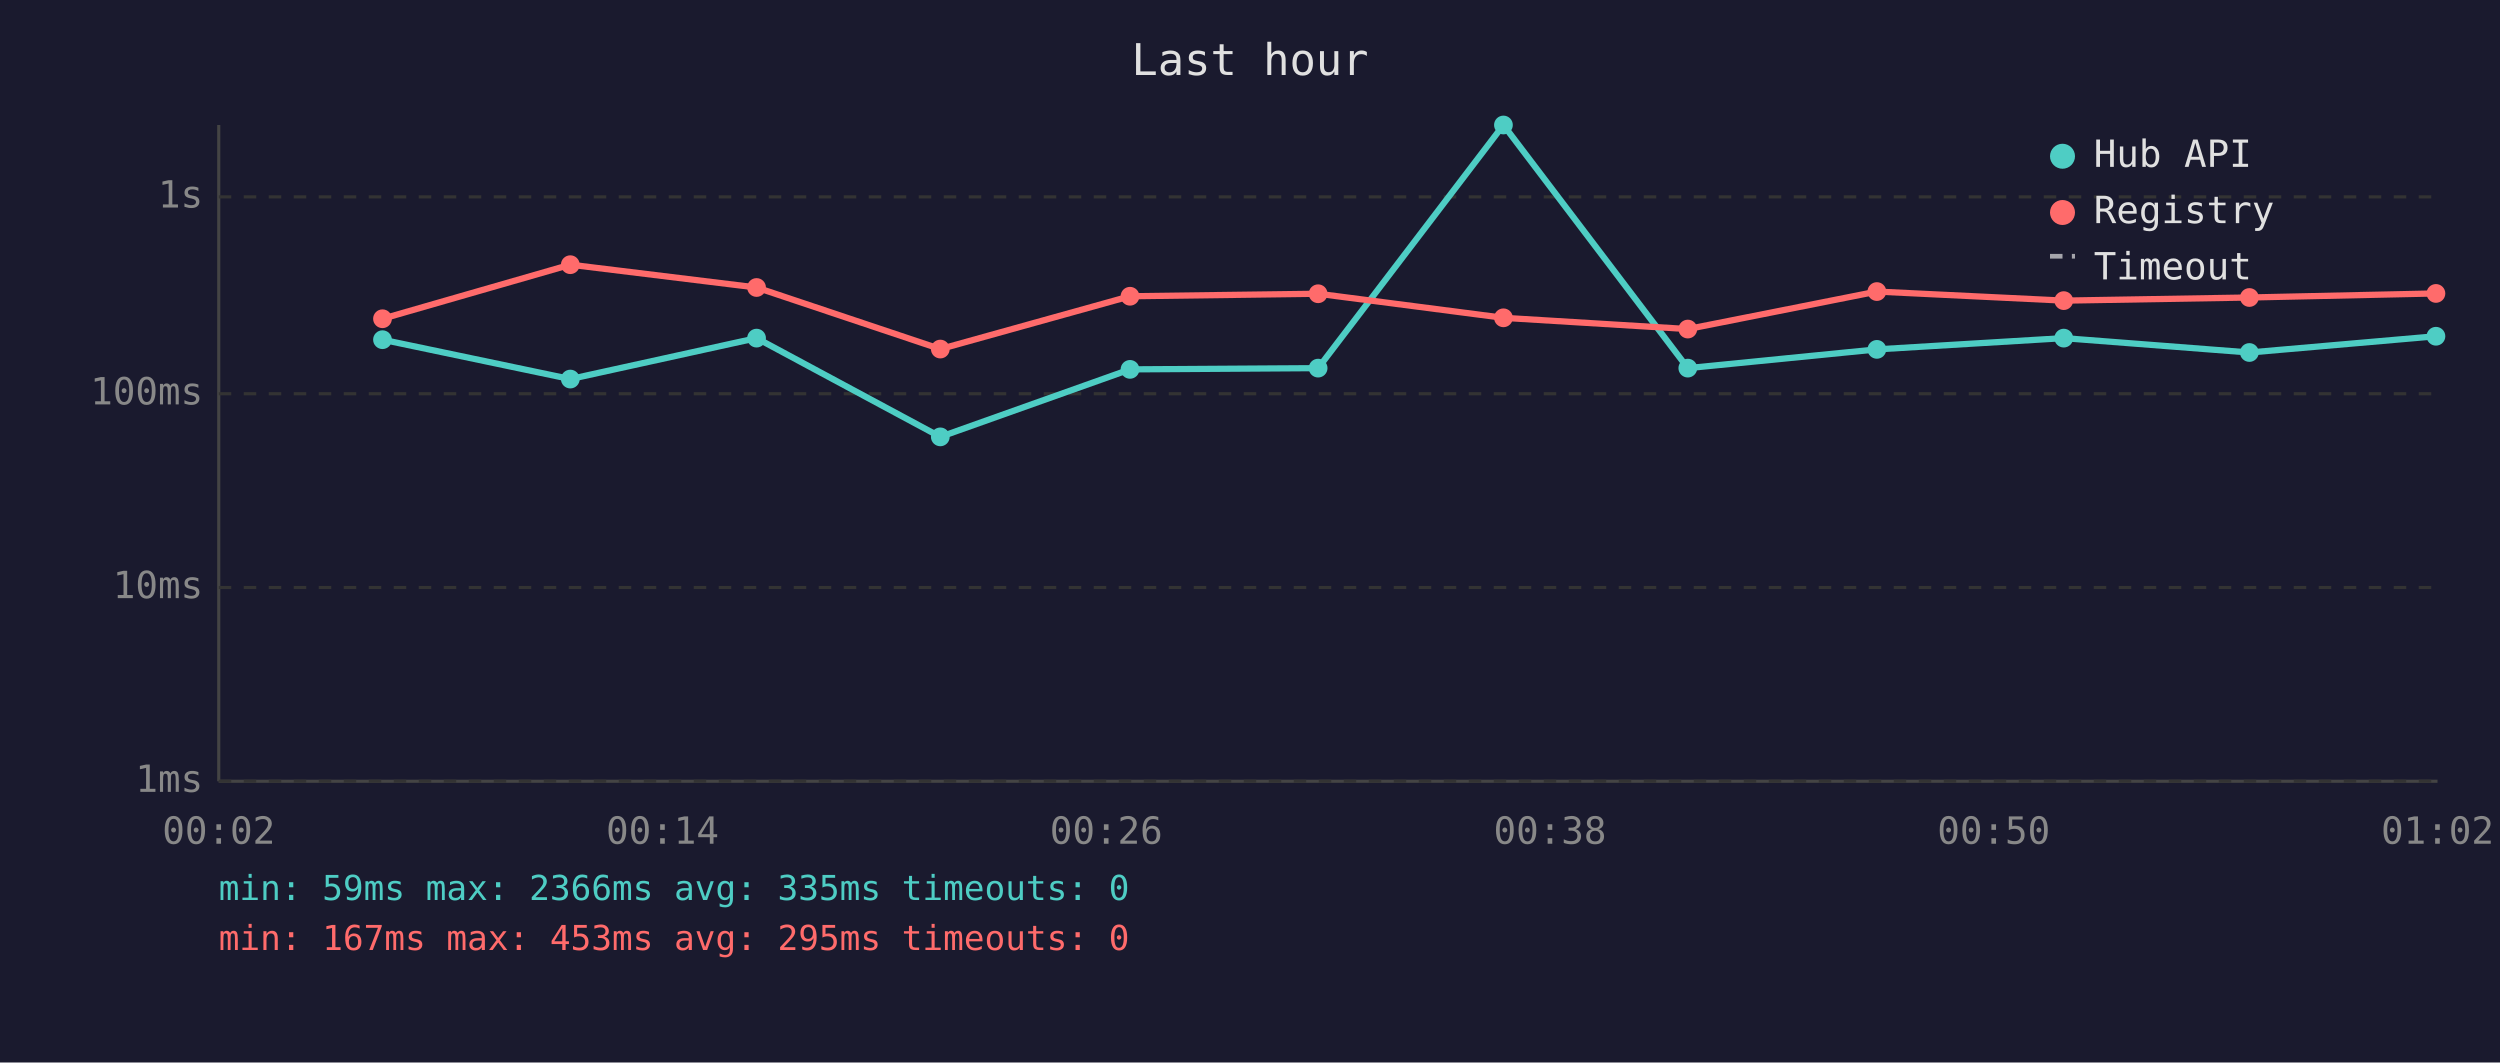
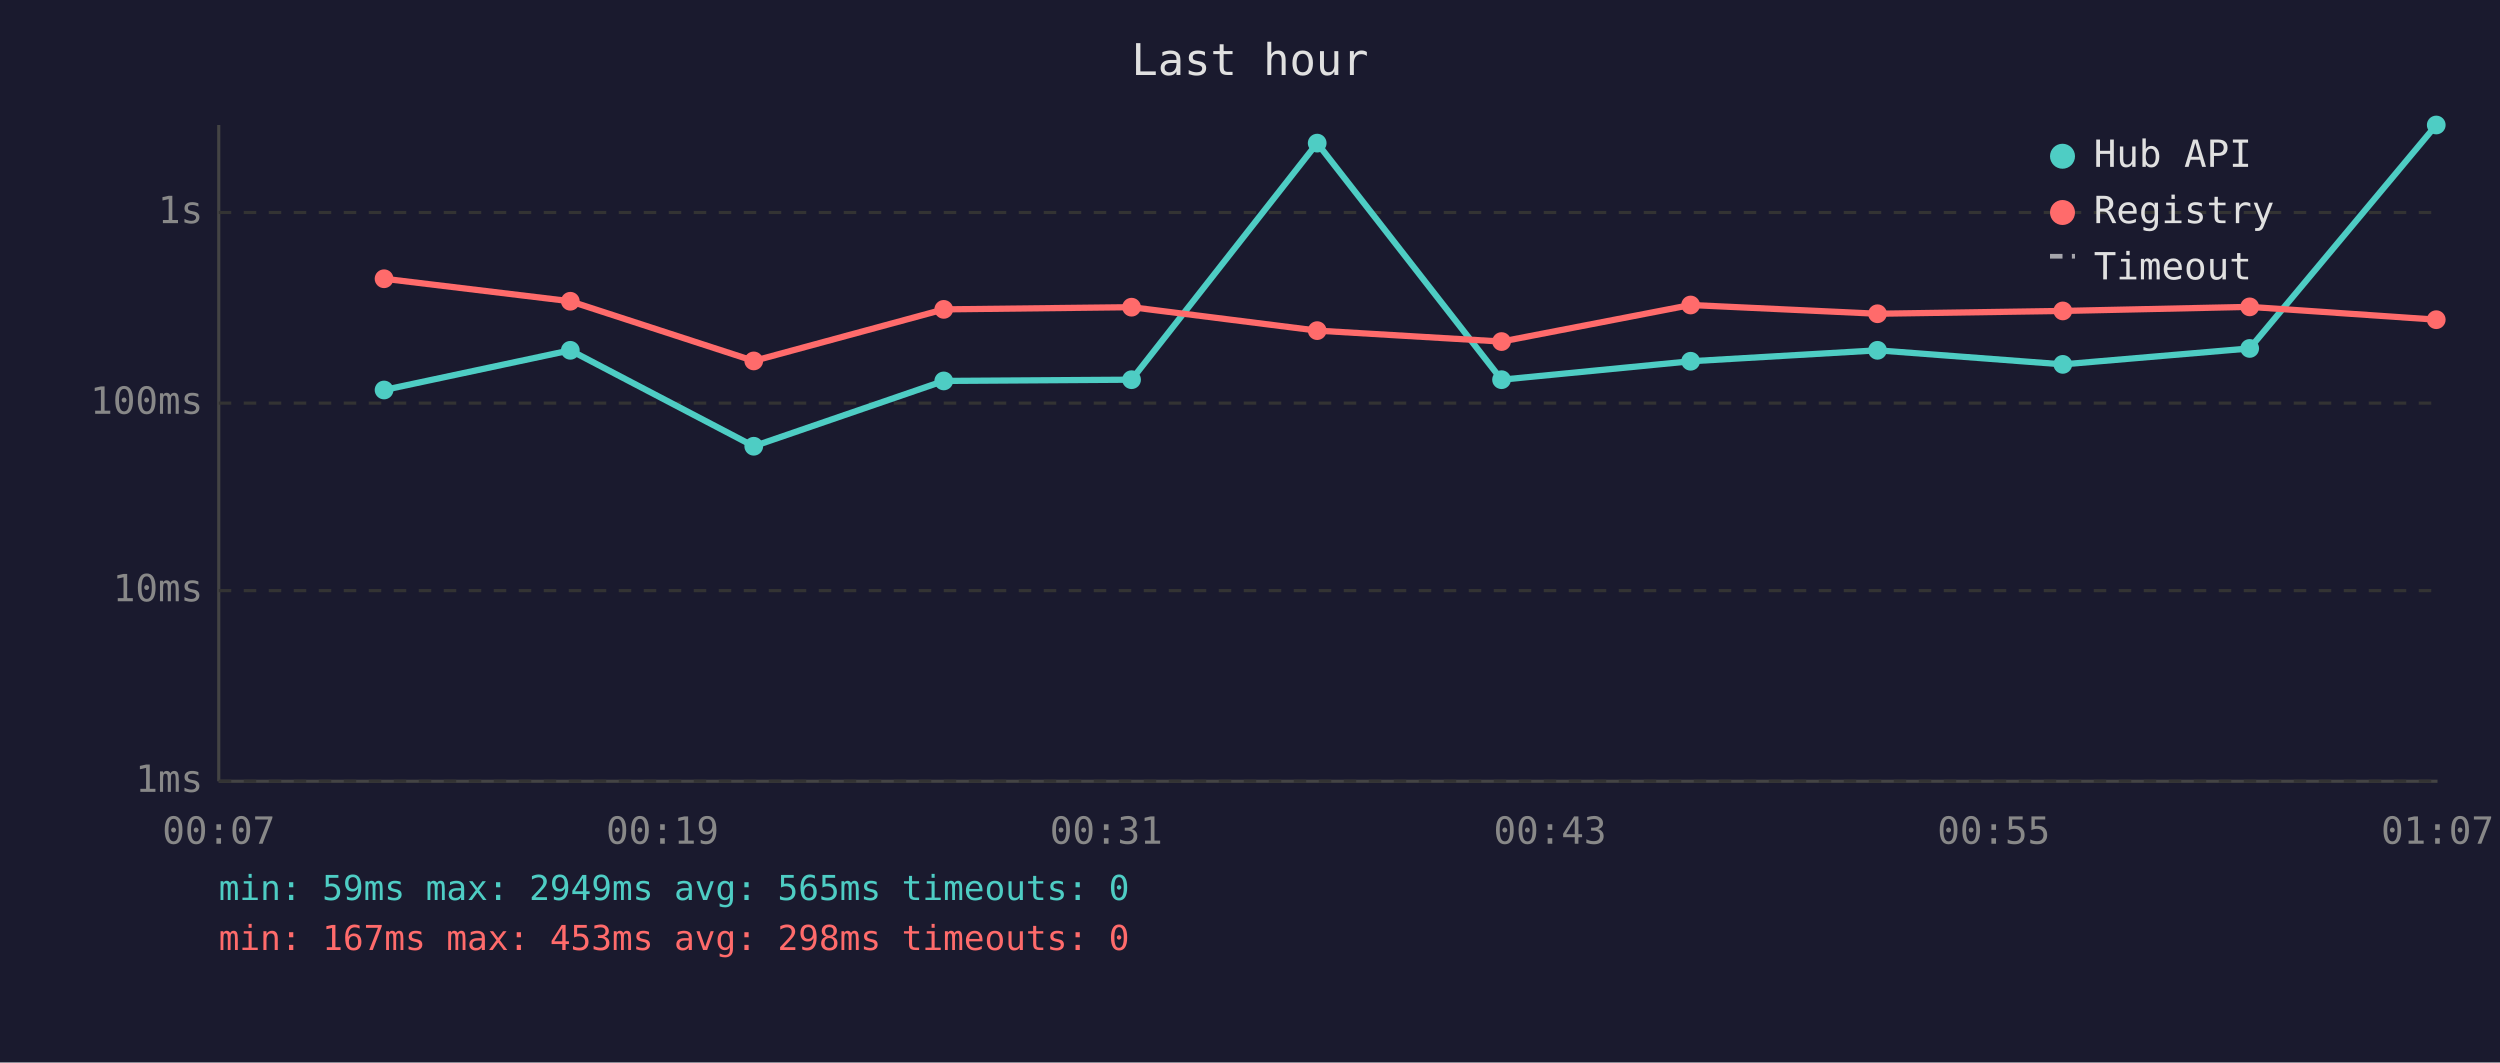
<svg xmlns="http://www.w3.org/2000/svg" viewBox="0 0 800 340" font-family="monospace" font-size="12">
  <rect width="800" height="340" fill="#1a1a2e" />
  <text x="400" y="24" fill="#e0e0e0" font-size="14" text-anchor="middle">Last hour</text>
  <line x1="70" y1="40" x2="70" y2="250" stroke="#444" stroke-width="1" />
  <line x1="70" y1="250" x2="780" y2="250" stroke="#444" stroke-width="1" />
  <line x1="70" y1="250" x2="780" y2="250" stroke="#333" stroke-width="1" stroke-dasharray="4" />
  <text x="65" y="250" fill="#888" text-anchor="end" dominant-baseline="middle">1ms</text>
-   <line x1="70" y1="188" x2="780" y2="188" stroke="#333" stroke-width="1" stroke-dasharray="4" />
-   <text x="65" y="188" fill="#888" text-anchor="end" dominant-baseline="middle">10ms</text>
-   <line x1="70" y1="126" x2="780" y2="126" stroke="#333" stroke-width="1" stroke-dasharray="4" />
-   <text x="65" y="126" fill="#888" text-anchor="end" dominant-baseline="middle">100ms</text>
-   <line x1="70" y1="63" x2="780" y2="63" stroke="#333" stroke-width="1" stroke-dasharray="4" />
-   <text x="65" y="63" fill="#888" text-anchor="end" dominant-baseline="middle">1s</text>
-   <text x="70" y="270" fill="#888" text-anchor="middle">00:02</text>
-   <text x="212" y="270" fill="#888" text-anchor="middle">00:14</text>
-   <text x="354" y="270" fill="#888" text-anchor="middle">00:26</text>
-   <text x="496" y="270" fill="#888" text-anchor="middle">00:38</text>
-   <text x="638" y="270" fill="#888" text-anchor="middle">00:50</text>
-   <text x="780" y="270" fill="#888" text-anchor="middle">01:02</text>
-   <polyline points="122.4,108.7 182.5,121.3 242.1,108.2 300.9,139.8 361.6,118.2 421.8,117.8 481.1,40.0 540.1,117.8 600.6,111.8 660.4,108.2 719.8,112.8 779.5,107.6" fill="none" stroke="#4ecdc4" stroke-width="2" opacity="1" />
-   <circle cx="122.4" cy="108.7" r="3" fill="#4ecdc4" />
-   <circle cx="182.5" cy="121.3" r="3" fill="#4ecdc4" />
-   <circle cx="242.1" cy="108.2" r="3" fill="#4ecdc4" />
-   <circle cx="300.9" cy="139.8" r="3" fill="#4ecdc4" />
-   <circle cx="361.6" cy="118.2" r="3" fill="#4ecdc4" />
-   <circle cx="421.8" cy="117.8" r="3" fill="#4ecdc4" />
-   <circle cx="481.1" cy="40.0" r="3" fill="#4ecdc4" />
-   <circle cx="540.1" cy="117.8" r="3" fill="#4ecdc4" />
-   <circle cx="600.6" cy="111.8" r="3" fill="#4ecdc4" />
-   <circle cx="660.4" cy="108.2" r="3" fill="#4ecdc4" />
-   <circle cx="719.8" cy="112.8" r="3" fill="#4ecdc4" />
-   <circle cx="779.5" cy="107.6" r="3" fill="#4ecdc4" />
-   <polyline points="122.4,102.0 182.5,84.7 242.1,92.0 300.9,111.7 361.6,94.8 421.8,94.0 481.1,101.7 540.1,105.3 600.6,93.3 660.4,96.2 719.8,95.2 779.5,93.9" fill="none" stroke="#ff6b6b" stroke-width="2" opacity="1" />
-   <circle cx="122.4" cy="102.0" r="3" fill="#ff6b6b" />
-   <circle cx="182.5" cy="84.7" r="3" fill="#ff6b6b" />
-   <circle cx="242.1" cy="92.0" r="3" fill="#ff6b6b" />
-   <circle cx="300.9" cy="111.7" r="3" fill="#ff6b6b" />
-   <circle cx="361.6" cy="94.8" r="3" fill="#ff6b6b" />
-   <circle cx="421.8" cy="94.0" r="3" fill="#ff6b6b" />
-   <circle cx="481.1" cy="101.7" r="3" fill="#ff6b6b" />
-   <circle cx="540.1" cy="105.3" r="3" fill="#ff6b6b" />
-   <circle cx="600.6" cy="93.3" r="3" fill="#ff6b6b" />
-   <circle cx="660.4" cy="96.2" r="3" fill="#ff6b6b" />
-   <circle cx="719.8" cy="95.2" r="3" fill="#ff6b6b" />
-   <circle cx="779.5" cy="93.9" r="3" fill="#ff6b6b" />
+   <line x1="70" y1="189" x2="780" y2="189" stroke="#333" stroke-width="1" stroke-dasharray="4" />
+   <text x="65" y="189" fill="#888" text-anchor="end" dominant-baseline="middle">10ms</text>
+   <line x1="70" y1="129" x2="780" y2="129" stroke="#333" stroke-width="1" stroke-dasharray="4" />
+   <text x="65" y="129" fill="#888" text-anchor="end" dominant-baseline="middle">100ms</text>
+   <line x1="70" y1="68" x2="780" y2="68" stroke="#333" stroke-width="1" stroke-dasharray="4" />
+   <text x="65" y="68" fill="#888" text-anchor="end" dominant-baseline="middle">1s</text>
+   <text x="70" y="270" fill="#888" text-anchor="middle">00:07</text>
+   <text x="212" y="270" fill="#888" text-anchor="middle">00:19</text>
+   <text x="354" y="270" fill="#888" text-anchor="middle">00:31</text>
+   <text x="496" y="270" fill="#888" text-anchor="middle">00:43</text>
+   <text x="638" y="270" fill="#888" text-anchor="middle">00:55</text>
+   <text x="780" y="270" fill="#888" text-anchor="middle">01:07</text>
+   <polyline points="122.9,124.8 182.5,112.1 241.2,142.8 302.0,121.9 362.1,121.5 421.5,45.8 480.5,121.5 541.0,115.6 600.8,112.1 660.1,116.6 719.9,111.5 779.6,40.0" fill="none" stroke="#4ecdc4" stroke-width="2" opacity="1" />
+   <circle cx="122.9" cy="124.8" r="3" fill="#4ecdc4" />
+   <circle cx="182.5" cy="112.1" r="3" fill="#4ecdc4" />
+   <circle cx="241.2" cy="142.8" r="3" fill="#4ecdc4" />
+   <circle cx="302.0" cy="121.9" r="3" fill="#4ecdc4" />
+   <circle cx="362.1" cy="121.5" r="3" fill="#4ecdc4" />
+   <circle cx="421.5" cy="45.8" r="3" fill="#4ecdc4" />
+   <circle cx="480.5" cy="121.5" r="3" fill="#4ecdc4" />
+   <circle cx="541.0" cy="115.6" r="3" fill="#4ecdc4" />
+   <circle cx="600.8" cy="112.1" r="3" fill="#4ecdc4" />
+   <circle cx="660.1" cy="116.6" r="3" fill="#4ecdc4" />
+   <circle cx="719.9" cy="111.5" r="3" fill="#4ecdc4" />
+   <circle cx="779.6" cy="40.0" r="3" fill="#4ecdc4" />
+   <polyline points="122.9,89.2 182.5,96.4 241.2,115.5 302.0,99.0 362.1,98.3 421.5,105.8 480.5,109.3 541.0,97.6 600.8,100.4 660.1,99.5 719.9,98.2 779.6,102.3" fill="none" stroke="#ff6b6b" stroke-width="2" opacity="1" />
+   <circle cx="122.9" cy="89.2" r="3" fill="#ff6b6b" />
+   <circle cx="182.5" cy="96.4" r="3" fill="#ff6b6b" />
+   <circle cx="241.2" cy="115.5" r="3" fill="#ff6b6b" />
+   <circle cx="302.0" cy="99.0" r="3" fill="#ff6b6b" />
+   <circle cx="362.1" cy="98.3" r="3" fill="#ff6b6b" />
+   <circle cx="421.5" cy="105.8" r="3" fill="#ff6b6b" />
+   <circle cx="480.5" cy="109.3" r="3" fill="#ff6b6b" />
+   <circle cx="541.0" cy="97.6" r="3" fill="#ff6b6b" />
+   <circle cx="600.8" cy="100.4" r="3" fill="#ff6b6b" />
+   <circle cx="660.1" cy="99.5" r="3" fill="#ff6b6b" />
+   <circle cx="719.9" cy="98.2" r="3" fill="#ff6b6b" />
+   <circle cx="779.6" cy="102.3" r="3" fill="#ff6b6b" />
  <circle cx="660" cy="50" r="4" fill="#4ecdc4" />
  <text x="670" y="50" fill="#e0e0e0" dominant-baseline="middle">Hub API</text>
  <circle cx="660" cy="68" r="4" fill="#ff6b6b" />
  <text x="670" y="68" fill="#e0e0e0" dominant-baseline="middle">Registry</text>
  <line x1="656" y1="82" x2="664" y2="82" stroke="#e0e0e0" stroke-width="1.5" stroke-dasharray="4,3" opacity="0.7" />
  <text x="670" y="86" fill="#e0e0e0" dominant-baseline="middle">Timeout</text>
-   <text x="70" y="288" fill="#4ecdc4" font-size="11">min: 59ms  max: 2366ms  avg: 335ms  timeouts: 0</text>
-   <text x="70" y="304" fill="#ff6b6b" font-size="11">min: 167ms  max: 453ms  avg: 295ms  timeouts: 0</text>
+   <text x="70" y="288" fill="#4ecdc4" font-size="11">min: 59ms  max: 2949ms  avg: 565ms  timeouts: 0</text>
+   <text x="70" y="304" fill="#ff6b6b" font-size="11">min: 167ms  max: 453ms  avg: 298ms  timeouts: 0</text>
</svg>
